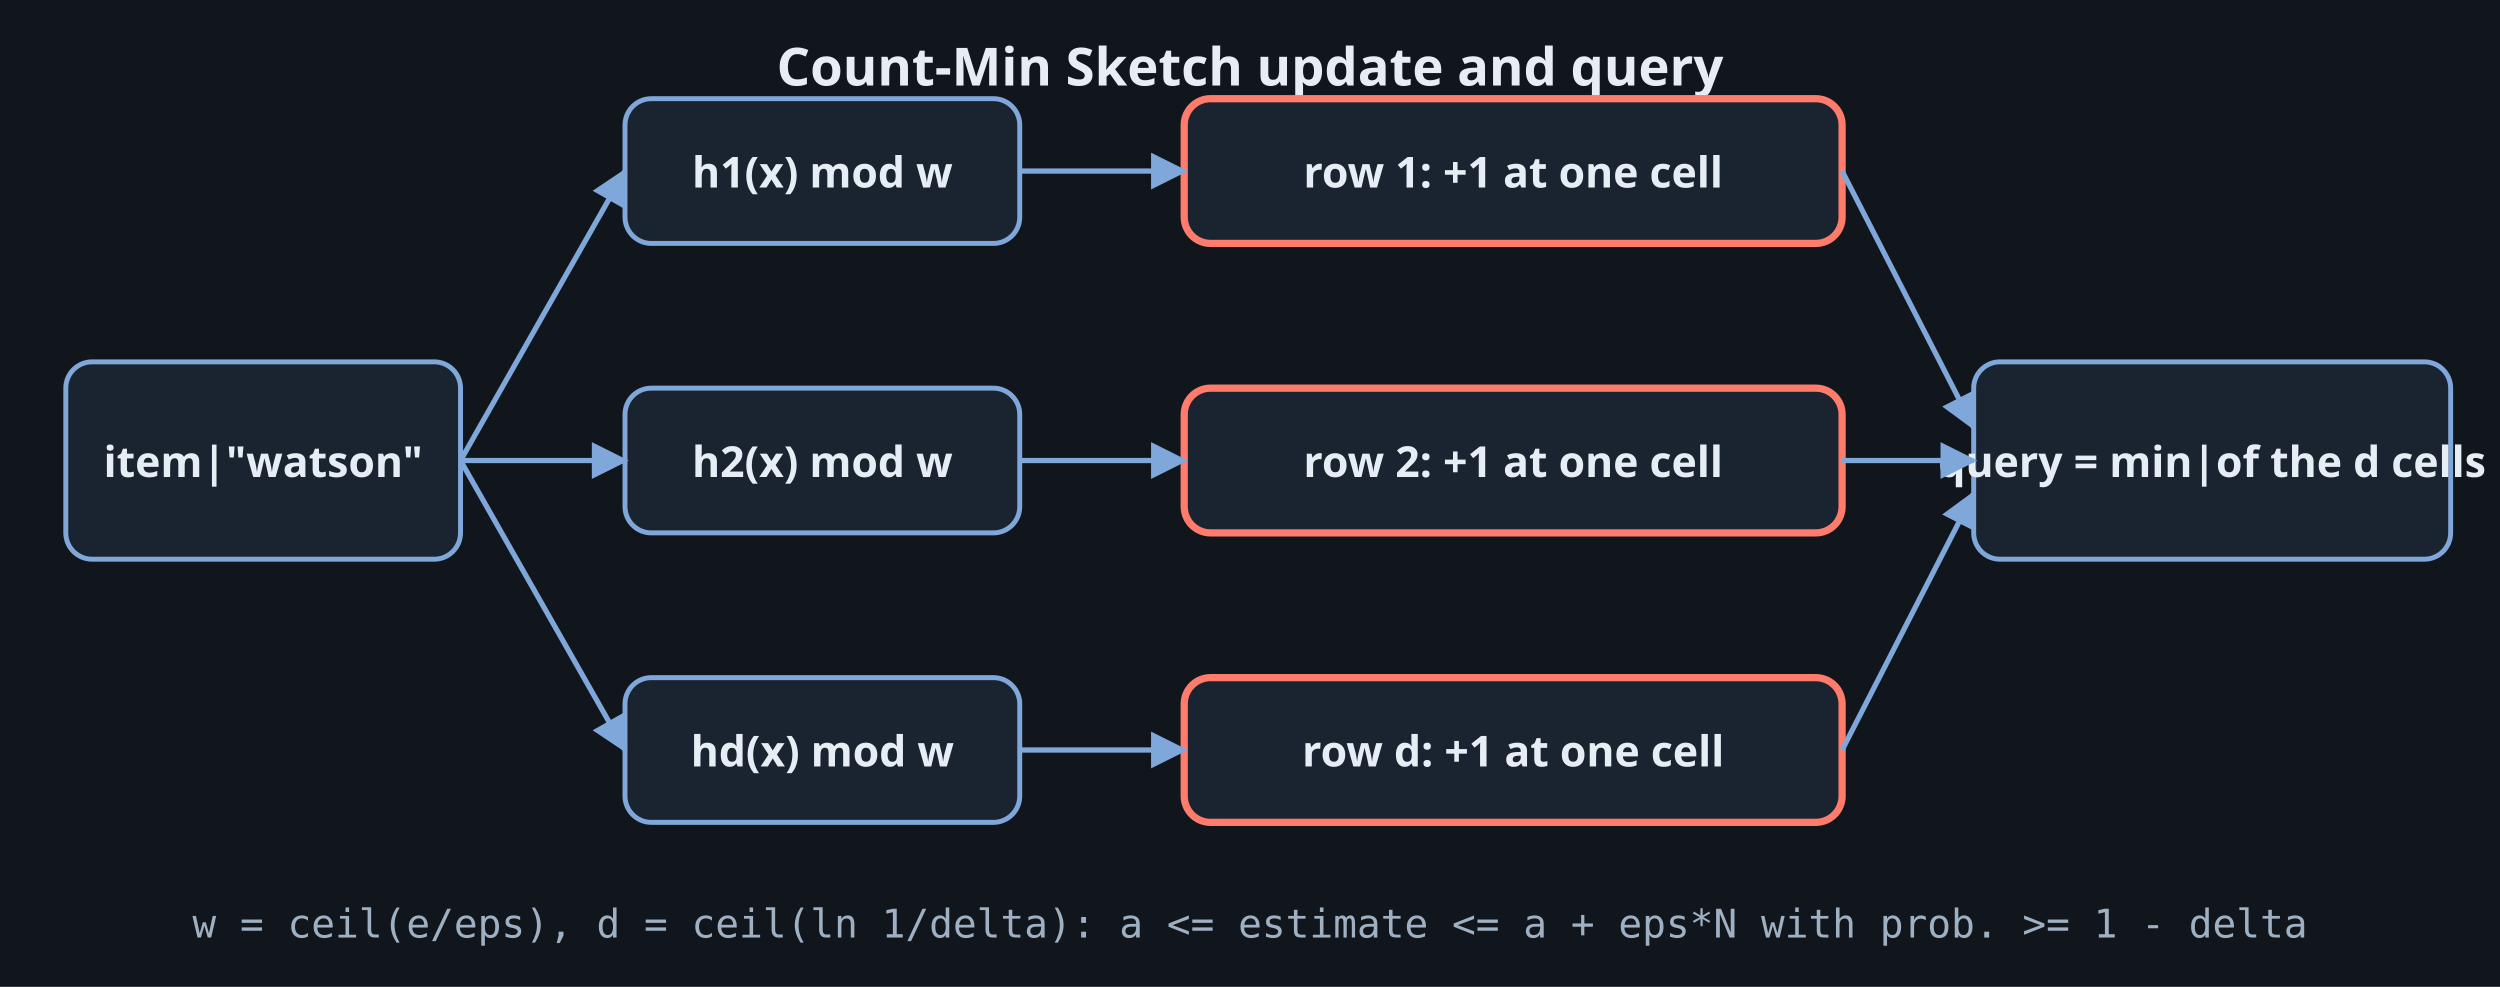
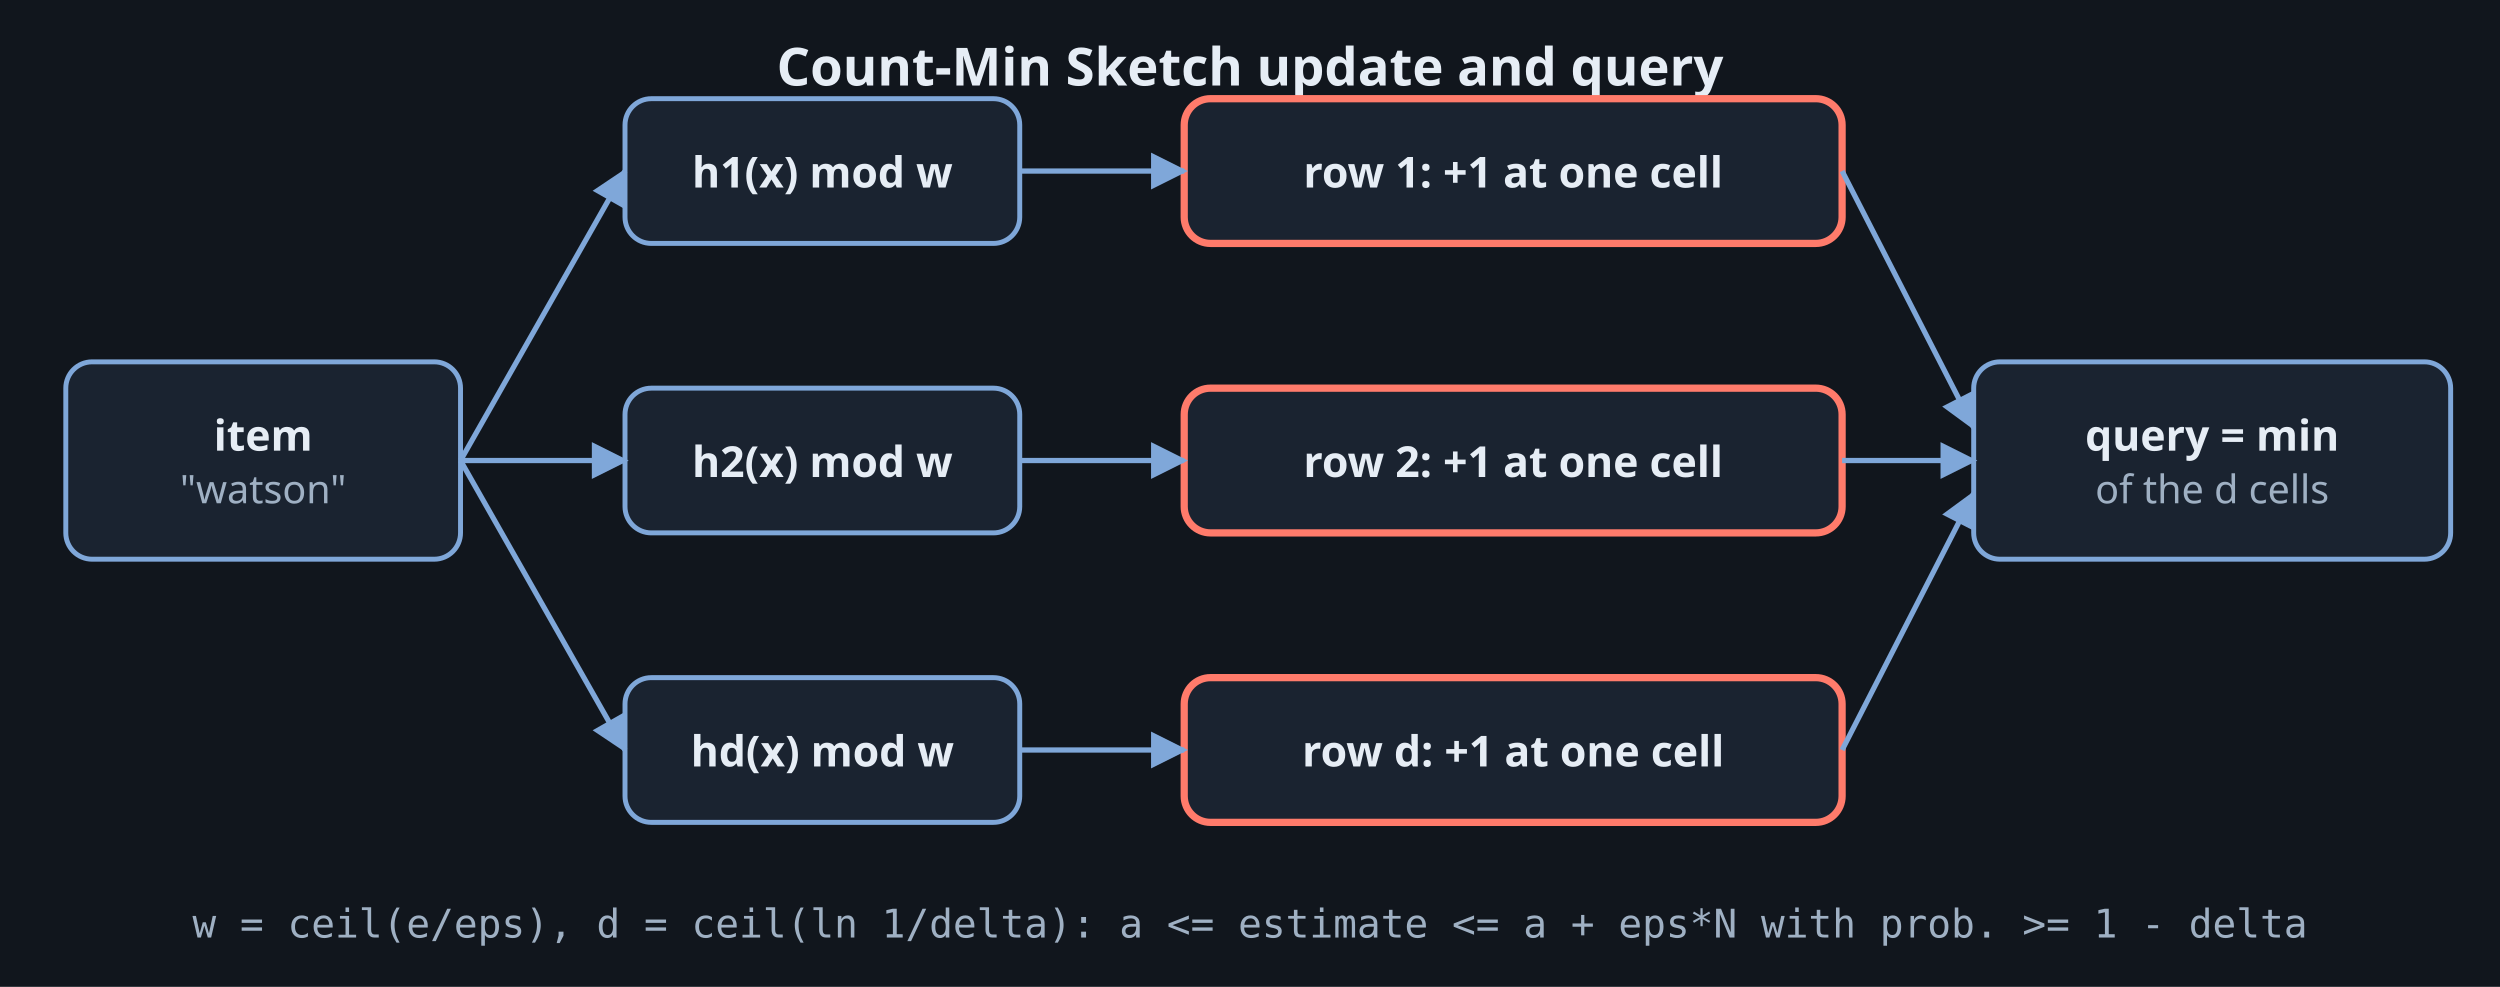
<svg xmlns="http://www.w3.org/2000/svg" viewBox="0 0 760 300" role="img" aria-label="An item is hashed by d independent hash functions, one per row of a d by w table of counters. An update adds one to the chosen cell in every row. A query reads the same d cells and returns the minimum, which never underestimates and overestimates by at most epsilon N with probability at least 1 minus delta when w is e over epsilon and d is ln of 1 over delta." color-scheme="dark">
  <rect width="760" height="300" fill="#11161d" />
  <defs>
    <marker id="a" viewBox="0 0 10 10" refX="9" refY="5" markerWidth="7" markerHeight="7" orient="auto">
      <path d="M0 0L10 5L0 10z" fill="#7fa7d9" />
    </marker>
  </defs>
  <text x="380.0" y="26" text-anchor="middle" font-family="ui-sans-serif,system-ui,sans-serif" font-size="16" font-weight="700" fill="#e6edf5">Count-Min Sketch update and query</text>
  <rect x="20" y="110" width="120" height="60" rx="8" fill="#1a2330" stroke="#7fa7d9" stroke-width="1.5" />
-   <text x="80.0" y="145.0" text-anchor="middle" font-family="ui-sans-serif,system-ui,sans-serif" font-size="13" font-weight="700" fill="#e6edf5">item|"watson"</text>
+   <text x="80.0" y="137.0" text-anchor="middle" font-family="ui-sans-serif,system-ui,sans-serif" font-size="13" font-weight="700" fill="#e6edf5">item</text>
+   <text x="80.0" y="153.0" text-anchor="middle" font-family="ui-sans-serif,system-ui,sans-serif" font-size="12" font-weight="400" fill="#9fb0c3">"watson"</text>
  <rect x="190" y="30" width="120" height="44" rx="8" fill="#1a2330" stroke="#7fa7d9" stroke-width="1.5" />
  <text x="250.0" y="57.0" text-anchor="middle" font-family="ui-sans-serif,system-ui,sans-serif" font-size="13" font-weight="700" fill="#e6edf5">h1(x) mod w</text>
  <rect x="190" y="118" width="120" height="44" rx="8" fill="#1a2330" stroke="#7fa7d9" stroke-width="1.5" />
  <text x="250.0" y="145.0" text-anchor="middle" font-family="ui-sans-serif,system-ui,sans-serif" font-size="13" font-weight="700" fill="#e6edf5">h2(x) mod w</text>
  <rect x="190" y="206" width="120" height="44" rx="8" fill="#1a2330" stroke="#7fa7d9" stroke-width="1.5" />
  <text x="250.0" y="233.0" text-anchor="middle" font-family="ui-sans-serif,system-ui,sans-serif" font-size="13" font-weight="700" fill="#e6edf5">hd(x) mod w</text>
  <rect x="360" y="30" width="200" height="44" rx="8" fill="#1a2330" stroke="#ff7b6b" stroke-width="2.2" />
  <text x="460.0" y="57.0" text-anchor="middle" font-family="ui-sans-serif,system-ui,sans-serif" font-size="13" font-weight="700" fill="#e6edf5">row 1: +1 at one cell</text>
  <rect x="360" y="118" width="200" height="44" rx="8" fill="#1a2330" stroke="#ff7b6b" stroke-width="2.2" />
  <text x="460.0" y="145.0" text-anchor="middle" font-family="ui-sans-serif,system-ui,sans-serif" font-size="13" font-weight="700" fill="#e6edf5">row 2: +1 at one cell</text>
  <rect x="360" y="206" width="200" height="44" rx="8" fill="#1a2330" stroke="#ff7b6b" stroke-width="2.2" />
  <text x="460.0" y="233.0" text-anchor="middle" font-family="ui-sans-serif,system-ui,sans-serif" font-size="13" font-weight="700" fill="#e6edf5">row d: +1 at one cell</text>
  <rect x="600" y="110" width="145" height="60" rx="8" fill="#1a2330" stroke="#7fa7d9" stroke-width="1.5" />
-   <text x="672.5" y="145.0" text-anchor="middle" font-family="ui-sans-serif,system-ui,sans-serif" font-size="13" font-weight="700" fill="#e6edf5">query = min|of the d cells</text>
+   <text x="672.5" y="137.0" text-anchor="middle" font-family="ui-sans-serif,system-ui,sans-serif" font-size="13" font-weight="700" fill="#e6edf5">query = min</text>
+   <text x="672.5" y="153.0" text-anchor="middle" font-family="ui-sans-serif,system-ui,sans-serif" font-size="12" font-weight="400" fill="#9fb0c3">of the d cells</text>
  <line x1="140" y1="140" x2="190" y2="52" stroke="#7fa7d9" stroke-width="1.6" marker-end="url(#a)" />
  <line x1="140" y1="140" x2="190" y2="140" stroke="#7fa7d9" stroke-width="1.6" marker-end="url(#a)" />
  <line x1="140" y1="140" x2="190" y2="228" stroke="#7fa7d9" stroke-width="1.6" marker-end="url(#a)" />
  <line x1="310" y1="52" x2="360" y2="52" stroke="#7fa7d9" stroke-width="1.6" marker-end="url(#a)" />
  <line x1="310" y1="140" x2="360" y2="140" stroke="#7fa7d9" stroke-width="1.6" marker-end="url(#a)" />
  <line x1="310" y1="228" x2="360" y2="228" stroke="#7fa7d9" stroke-width="1.6" marker-end="url(#a)" />
  <line x1="560" y1="52" x2="600" y2="130" stroke="#7fa7d9" stroke-width="1.6" marker-end="url(#a)" />
  <line x1="560" y1="140" x2="600" y2="140" stroke="#7fa7d9" stroke-width="1.6" marker-end="url(#a)" />
  <line x1="560" y1="228" x2="600" y2="150" stroke="#7fa7d9" stroke-width="1.6" marker-end="url(#a)" />
  <text x="380" y="285" text-anchor="middle" font-family="ui-monospace,monospace" font-size="12" fill="#9fb0c3">w = ceil(e/eps), d = ceil(ln 1/delta):  a &lt;= estimate &lt;= a + eps*N  with prob. &gt;= 1 - delta</text>
</svg>
